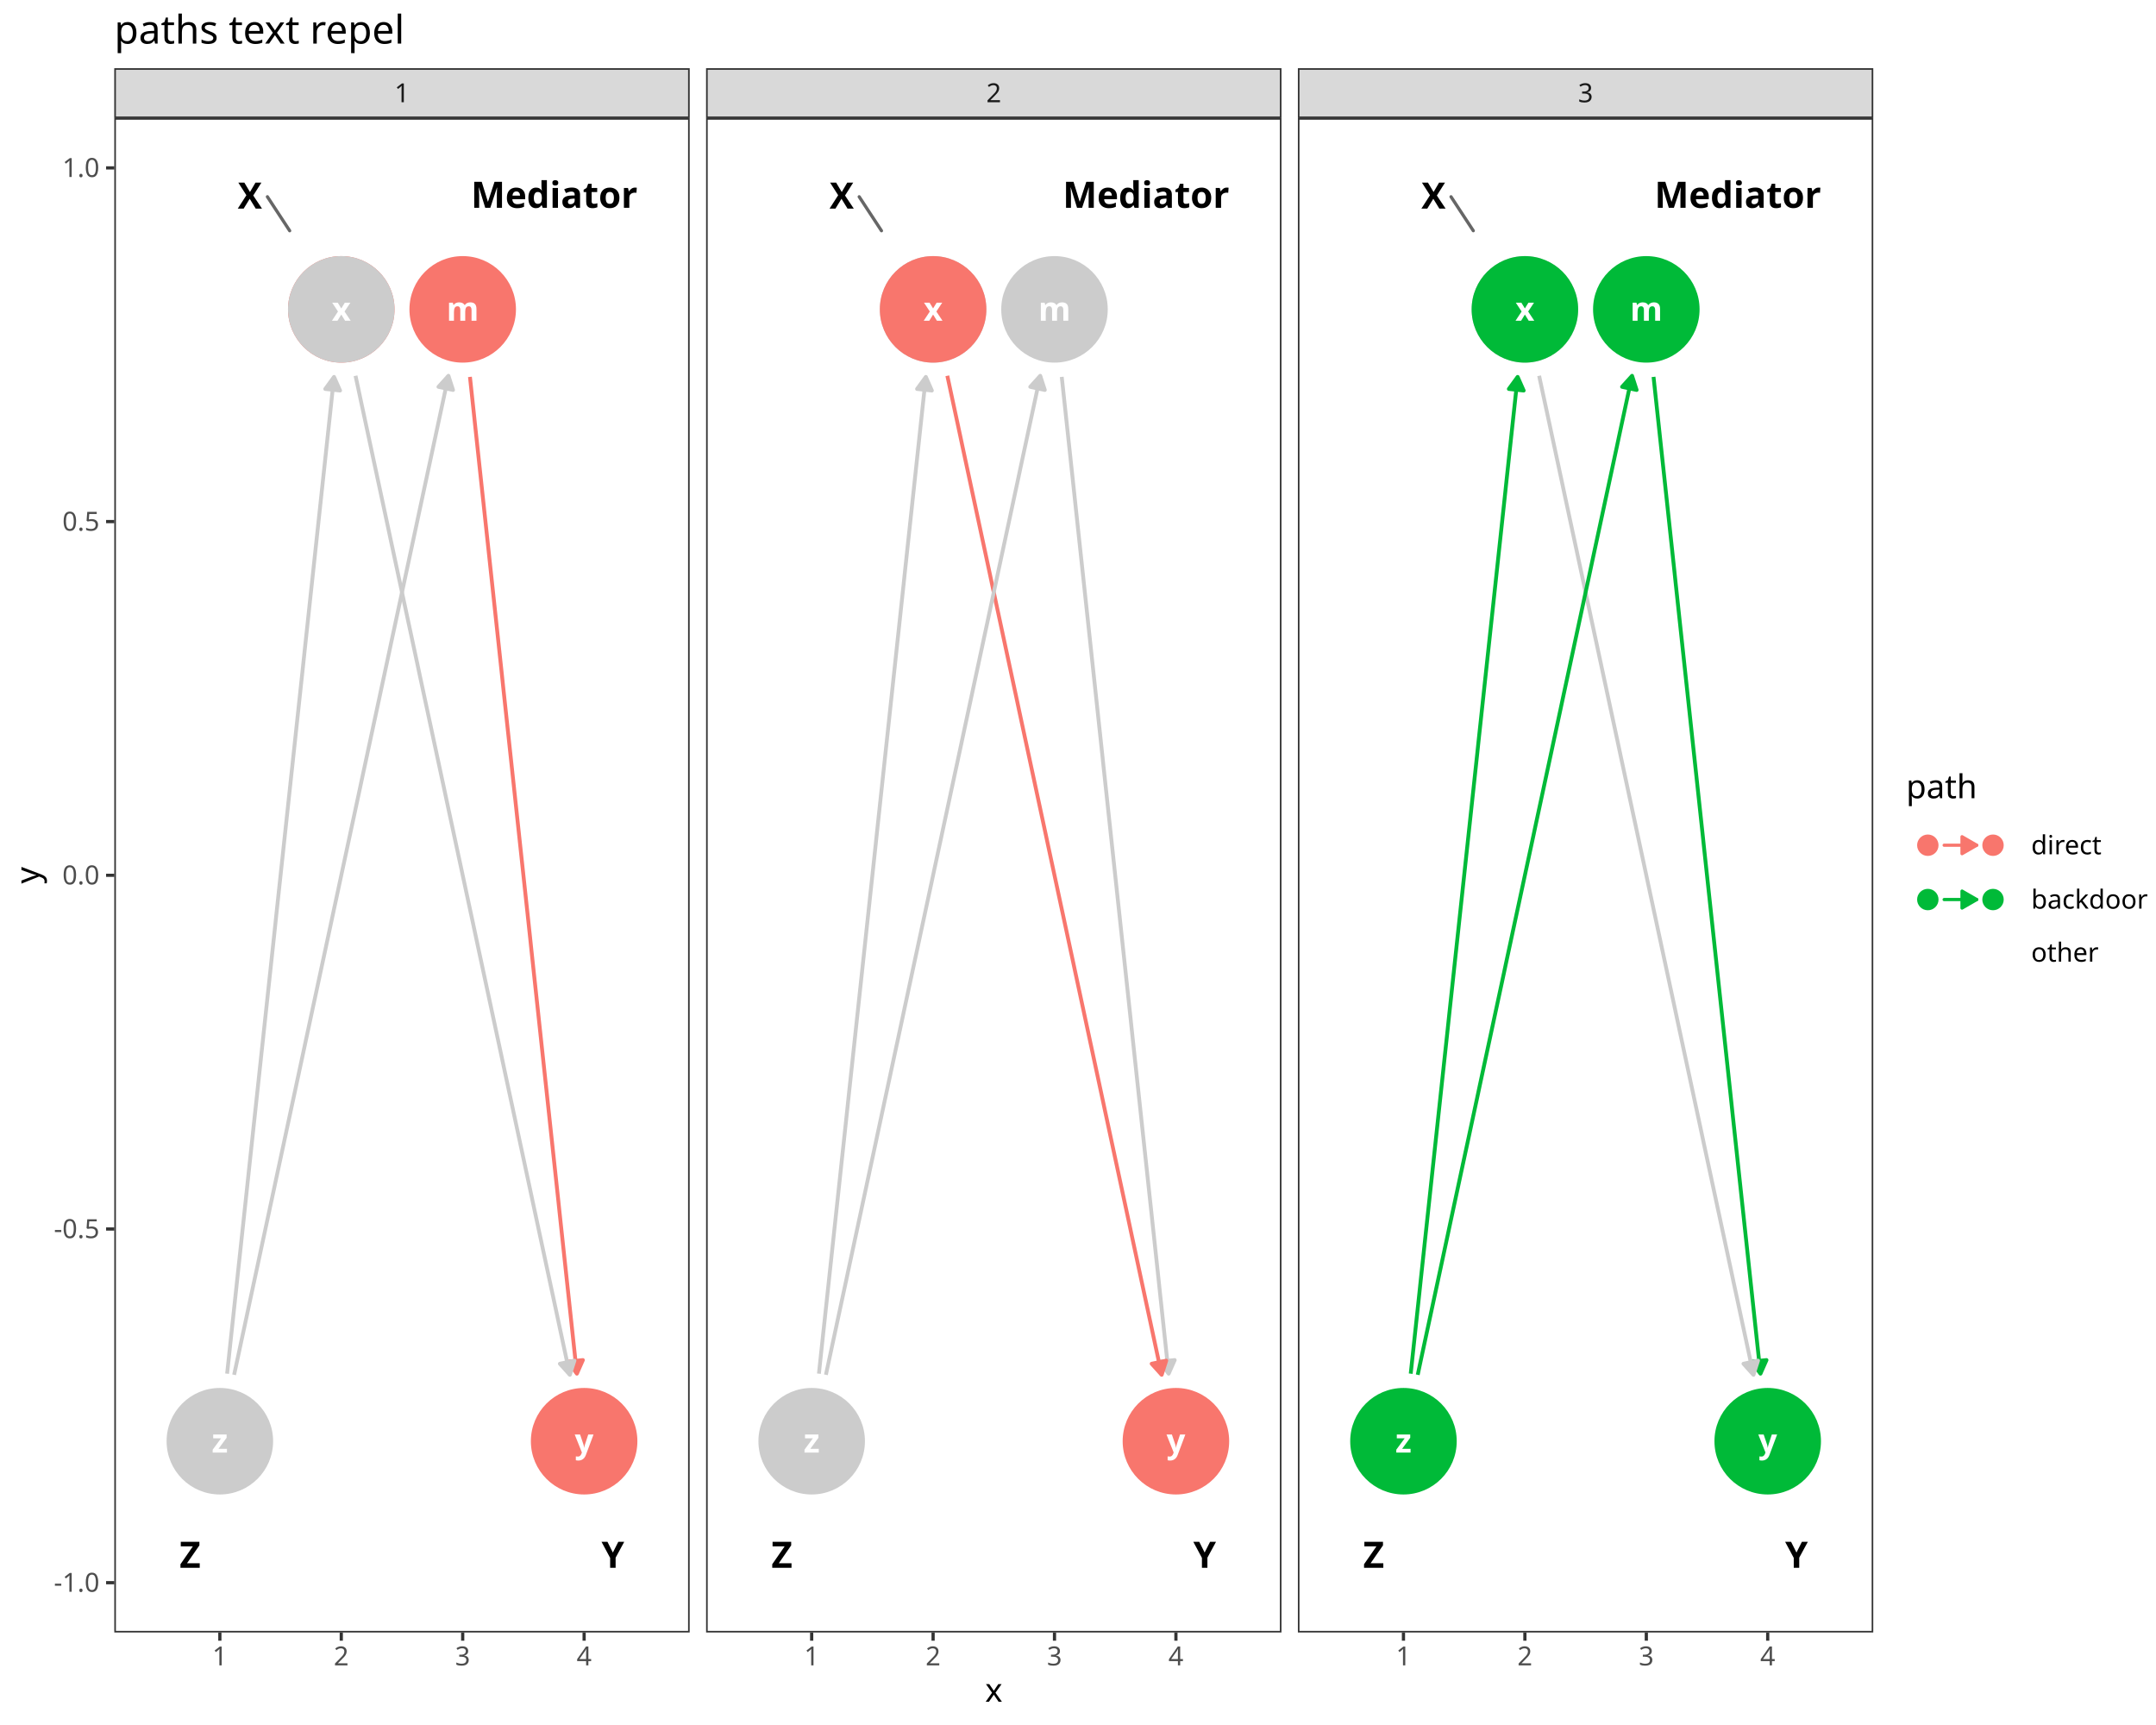
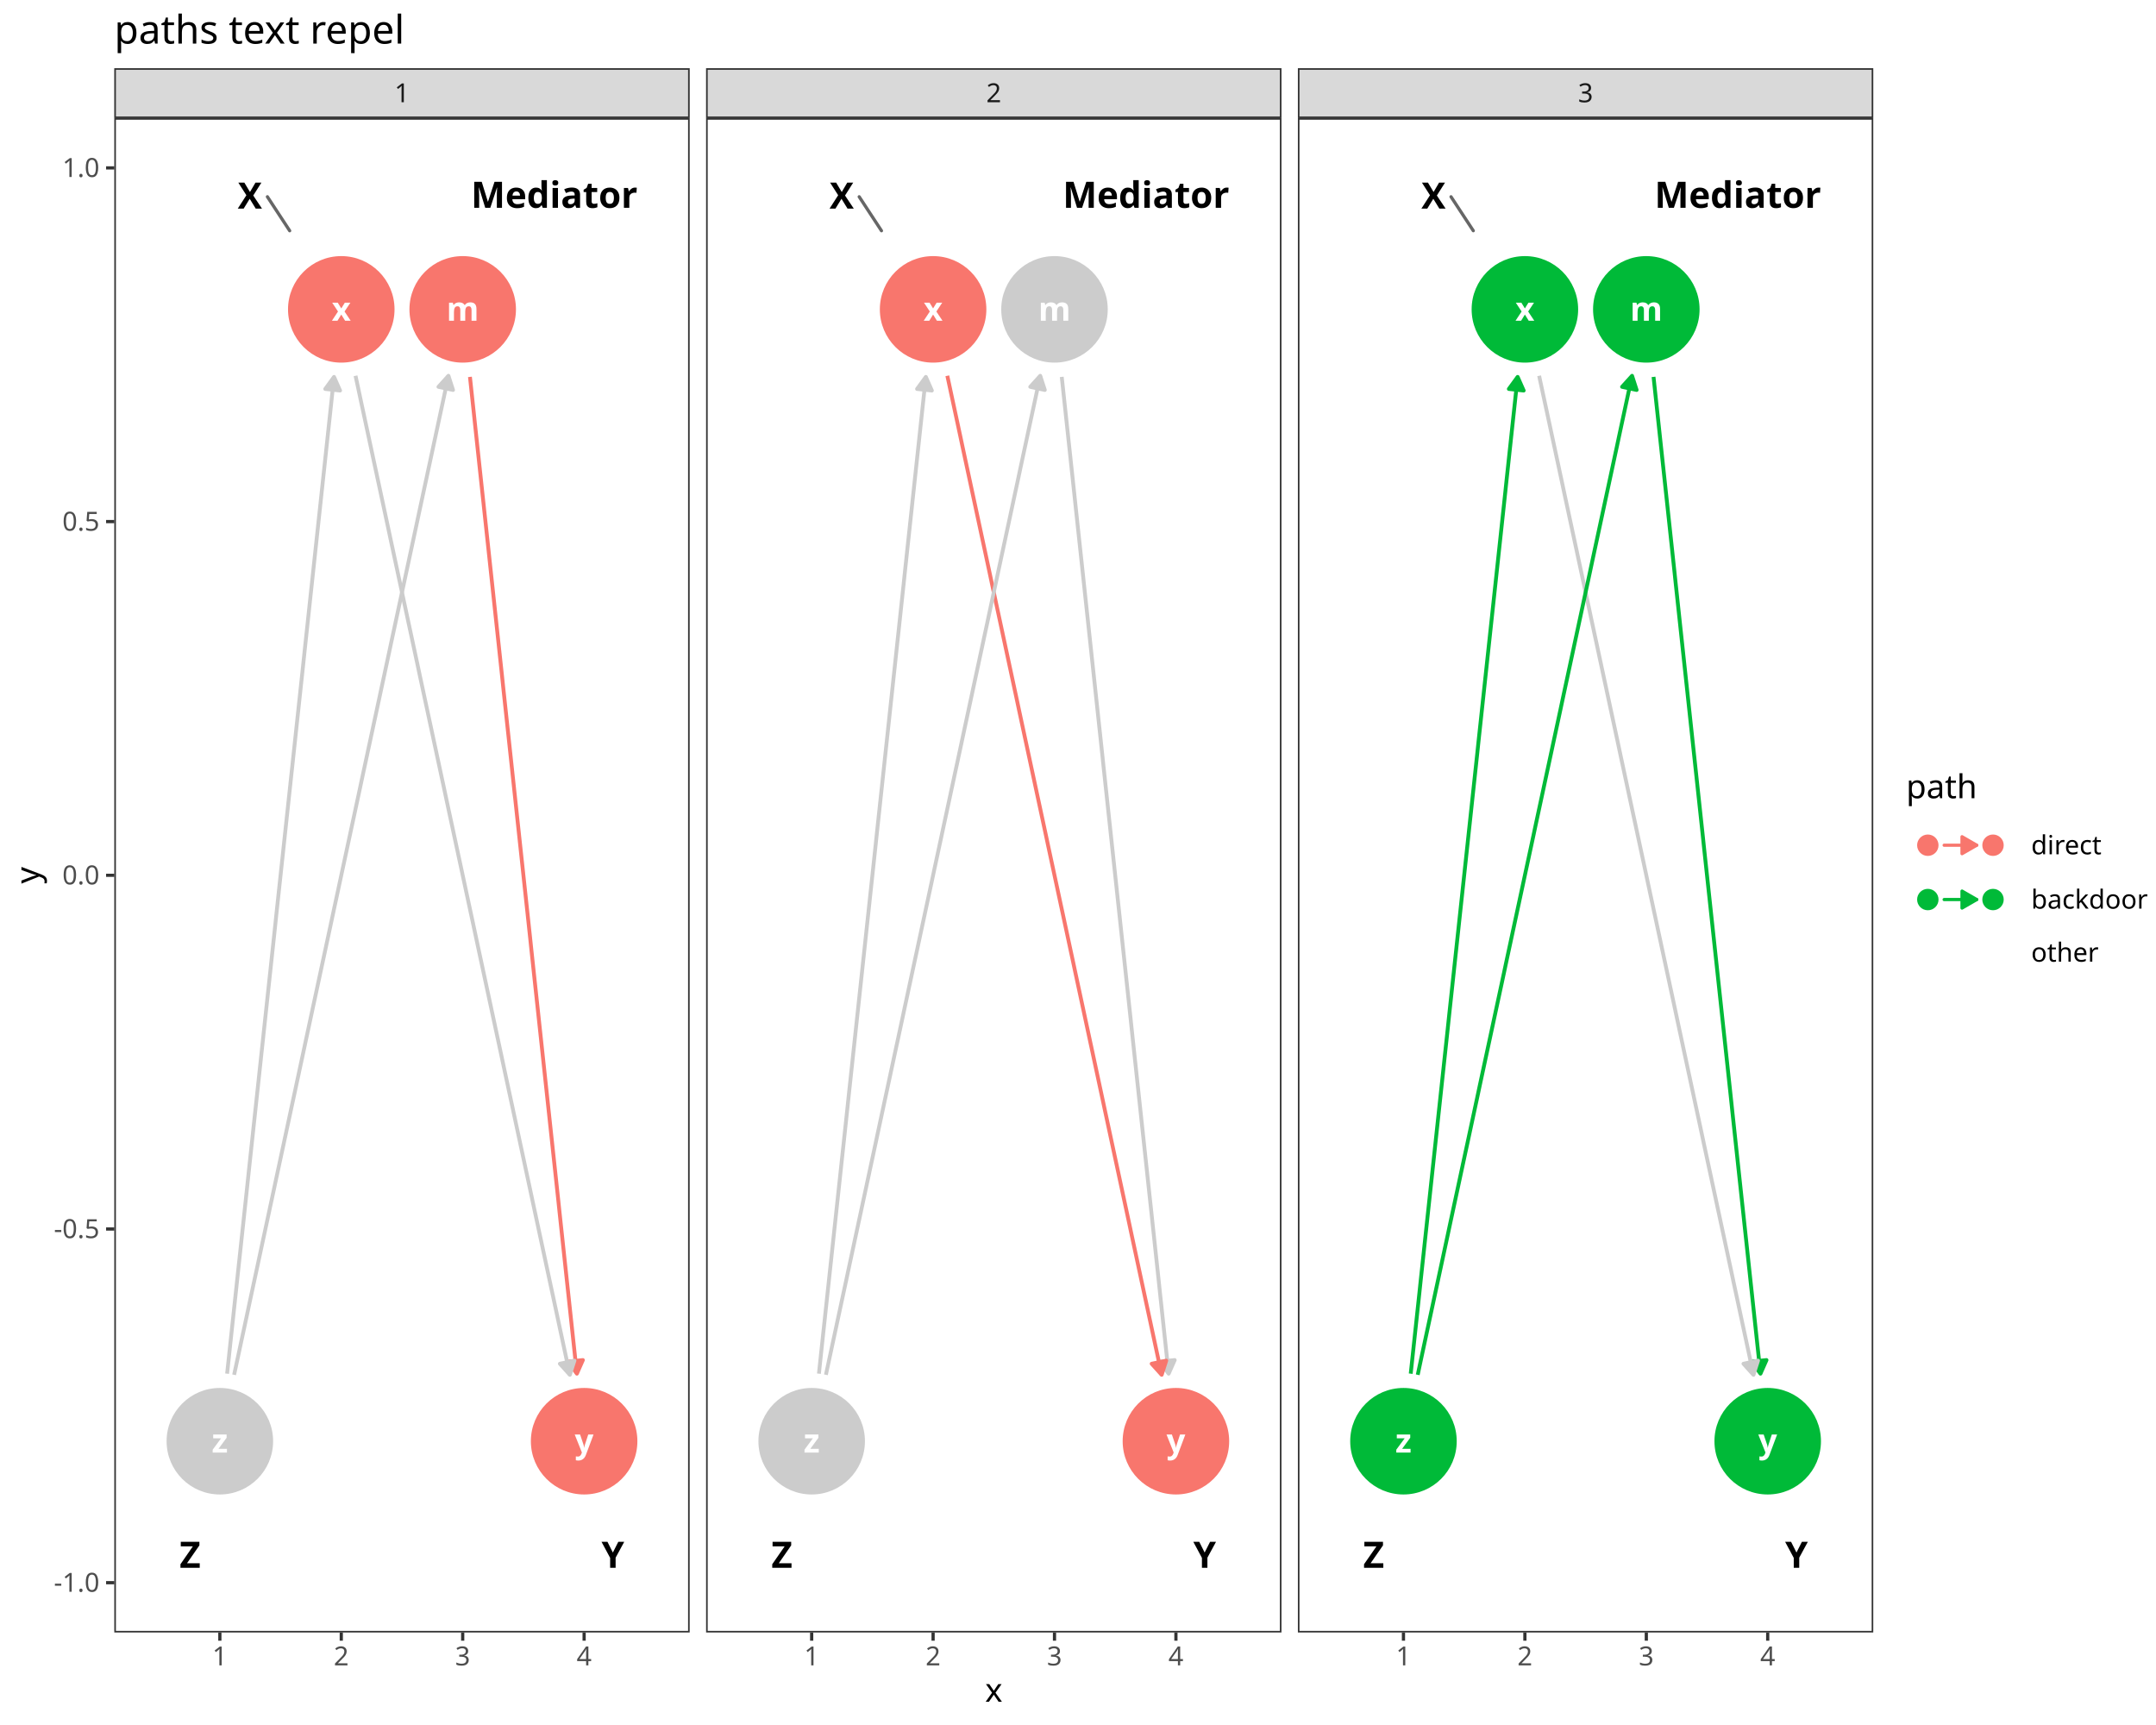
<svg xmlns="http://www.w3.org/2000/svg" class="svglite" data-engine-version="2.0" width="720.00pt" height="576.00pt" viewBox="0 0 720.00 576.00">
  <defs>
    <style type="text/css">
    .svglite line, .svglite polyline, .svglite polygon, .svglite path, .svglite rect, .svglite circle {
      fill: none;
      stroke: #000000;
      stroke-linecap: round;
      stroke-linejoin: round;
      stroke-miterlimit: 10.00;
    }
  </style>
  </defs>
  <rect width="100%" height="100%" style="stroke: none; fill: #FFFFFF;" />
  <defs>
    <clipPath id="cpMC4wMHw3MjAuMDB8MC4wMHw1NzYuMDA=">
      <rect x="0.00" y="0.00" width="720.00" height="576.00" />
    </clipPath>
  </defs>
  <g clip-path="url(#cpMC4wMHw3MjAuMDB8MC4wMHw1NzYuMDA=)">
    <rect x="-0" y="0.00" width="720.00" height="576.00" style="stroke-width: 1.07; stroke: #FFFFFF; fill: #FFFFFF;" />
  </g>
  <defs>
    <clipPath id="cpMzguMTd8MjMwLjMyfDM5LjQzfDU0NS4xMQ==">
      <rect x="38.17" y="39.43" width="192.15" height="505.68" />
    </clipPath>
  </defs>
  <g clip-path="url(#cpMzguMTd8MjMwLjMyfDM5LjQzfDU0NS4xMQ==)">
    <rect x="38.17" y="39.43" width="192.15" height="505.68" style="stroke-width: 1.07; stroke: none; fill: #FFFFFF;" />
    <polyline points="156.94,125.85 156.98,126.21 157.39,130.03 157.80,133.85 158.21,137.66 158.61,141.48 159.02,145.30 159.43,149.12 159.84,152.93 160.25,156.75 160.66,160.57 161.07,164.39 161.48,168.20 161.89,172.02 162.30,175.84 162.71,179.66 163.12,183.47 163.53,187.29 163.94,191.11 164.35,194.93 164.76,198.74 165.17,202.56 165.58,206.38 165.99,210.20 166.40,214.01 166.81,217.83 167.22,221.65 167.63,225.47 168.03,229.28 168.44,233.10 168.85,236.92 169.26,240.74 169.67,244.55 170.08,248.37 170.49,252.19 170.90,256.01 171.31,259.82 171.72,263.64 172.13,267.46 172.54,271.28 172.95,275.09 173.36,278.91 173.77,282.73 174.18,286.55 174.59,290.36 175.00,294.18 175.41,298.00 175.82,301.82 176.23,305.63 176.64,309.45 177.05,313.27 177.45,317.09 177.86,320.90 178.27,324.72 178.68,328.54 179.09,332.36 179.50,336.17 179.91,339.99 180.32,343.81 180.73,347.63 181.14,351.44 181.55,355.26 181.96,359.08 182.37,362.90 182.78,366.72 183.19,370.53 183.60,374.35 184.01,378.17 184.42,381.99 184.83,385.80 185.24,389.62 185.65,393.44 186.06,397.26 186.47,401.07 186.87,404.89 187.28,408.71 187.69,412.53 188.10,416.34 188.51,420.16 188.92,423.98 189.33,427.80 189.74,431.61 190.15,435.43 190.56,439.25 190.97,443.07 191.38,446.88 191.79,450.70 192.20,454.52 192.61,458.34 192.65,458.69 " style="stroke-width: 1.28; stroke: #F8766D; stroke-linecap: butt;" />
    <polygon points="189.71,454.67 192.65,458.69 194.66,454.14 " style="stroke-width: 1.28; stroke: #F8766D; stroke-linecap: butt; fill: #F8766D;" />
    <polyline points="118.73,125.48 118.89,126.21 119.71,130.03 120.52,133.85 121.34,137.66 122.16,141.48 122.98,145.30 123.80,149.12 124.62,152.93 125.44,156.75 126.26,160.57 127.08,164.39 127.90,168.20 128.72,172.02 129.54,175.84 130.35,179.66 131.17,183.47 131.99,187.29 132.81,191.11 133.63,194.93 134.45,198.74 135.27,202.56 136.09,206.38 136.91,210.20 137.73,214.01 138.55,217.83 139.37,221.65 140.18,225.47 141.00,229.28 141.82,233.10 142.64,236.92 143.46,240.74 144.28,244.55 145.10,248.37 145.92,252.19 146.74,256.01 147.56,259.82 148.38,263.64 149.19,267.46 150.01,271.28 150.83,275.09 151.65,278.91 152.47,282.73 153.29,286.55 154.11,290.36 154.93,294.18 155.75,298.00 156.57,301.82 157.39,305.63 158.21,309.45 159.02,313.27 159.84,317.09 160.66,320.90 161.48,324.72 162.30,328.54 163.12,332.36 163.94,336.17 164.76,339.99 165.58,343.81 166.40,347.63 167.22,351.44 168.03,355.26 168.85,359.08 169.67,362.90 170.49,366.72 171.31,370.53 172.13,374.35 172.95,378.17 173.77,381.99 174.59,385.80 175.41,389.62 176.23,393.44 177.05,397.26 177.86,401.07 178.68,404.89 179.50,408.71 180.32,412.53 181.14,416.34 181.96,420.16 182.78,423.98 183.60,427.80 184.42,431.61 185.24,435.43 186.06,439.25 186.87,443.07 187.69,446.88 188.51,450.70 189.33,454.52 190.15,458.34 190.31,459.07 " style="stroke-width: 1.28; stroke: #CCCCCC; stroke-linecap: butt;" />
    <polygon points="186.97,455.37 190.31,459.07 191.84,454.33 " style="stroke-width: 1.28; stroke: #CCCCCC; stroke-linecap: butt; fill: #CCCCCC;" />
    <polyline points="78.18,459.07 78.34,458.34 79.16,454.52 79.98,450.70 80.80,446.88 81.62,443.07 82.44,439.25 83.25,435.43 84.07,431.61 84.89,427.80 85.71,423.98 86.53,420.16 87.35,416.34 88.17,412.53 88.99,408.71 89.81,404.89 90.63,401.07 91.45,397.26 92.26,393.44 93.08,389.62 93.90,385.80 94.72,381.99 95.54,378.17 96.36,374.35 97.18,370.53 98.00,366.72 98.82,362.90 99.64,359.08 100.46,355.26 101.28,351.44 102.09,347.63 102.91,343.81 103.73,339.99 104.55,336.17 105.37,332.36 106.19,328.54 107.01,324.72 107.83,320.90 108.65,317.09 109.47,313.27 110.29,309.45 111.10,305.63 111.92,301.82 112.74,298.00 113.56,294.18 114.38,290.36 115.20,286.55 116.02,282.73 116.84,278.91 117.66,275.09 118.48,271.28 119.30,267.46 120.12,263.64 120.93,259.82 121.75,256.01 122.57,252.19 123.39,248.37 124.21,244.55 125.03,240.74 125.85,236.92 126.67,233.10 127.49,229.28 128.31,225.47 129.13,221.65 129.95,217.83 130.76,214.01 131.58,210.20 132.40,206.38 133.22,202.56 134.04,198.74 134.86,194.93 135.68,191.11 136.50,187.29 137.32,183.47 138.14,179.66 138.96,175.84 139.77,172.02 140.59,168.20 141.41,164.39 142.23,160.57 143.05,156.75 143.87,152.93 144.69,149.12 145.51,145.30 146.33,141.48 147.15,137.66 147.97,133.85 148.79,130.03 149.60,126.21 149.76,125.48 " style="stroke-width: 1.28; stroke: #CCCCCC; stroke-linecap: butt;" />
    <polygon points="151.29,130.22 149.76,125.48 146.42,129.17 " style="stroke-width: 1.28; stroke: #CCCCCC; stroke-linecap: butt; fill: #CCCCCC;" />
    <polyline points="75.84,458.69 75.88,458.34 76.29,454.52 76.70,450.70 77.11,446.88 77.52,443.07 77.93,439.25 78.34,435.43 78.75,431.61 79.16,427.80 79.57,423.98 79.98,420.16 80.39,416.34 80.80,412.53 81.21,408.71 81.62,404.89 82.03,401.07 82.44,397.26 82.84,393.44 83.25,389.62 83.66,385.80 84.07,381.99 84.48,378.17 84.89,374.35 85.30,370.53 85.71,366.72 86.12,362.90 86.53,359.08 86.94,355.26 87.35,351.44 87.76,347.63 88.17,343.81 88.58,339.99 88.99,336.17 89.40,332.36 89.81,328.54 90.22,324.72 90.63,320.90 91.04,317.09 91.45,313.27 91.86,309.45 92.26,305.63 92.67,301.82 93.08,298.00 93.49,294.18 93.90,290.36 94.31,286.55 94.72,282.73 95.13,278.91 95.54,275.09 95.95,271.28 96.36,267.46 96.77,263.64 97.18,259.82 97.59,256.01 98.00,252.19 98.41,248.37 98.82,244.55 99.23,240.74 99.64,236.92 100.05,233.10 100.46,229.28 100.87,225.47 101.28,221.65 101.68,217.83 102.09,214.01 102.50,210.20 102.91,206.38 103.32,202.56 103.73,198.74 104.14,194.93 104.55,191.11 104.96,187.29 105.37,183.47 105.78,179.66 106.19,175.84 106.60,172.02 107.01,168.20 107.42,164.39 107.83,160.57 108.24,156.75 108.65,152.93 109.06,149.12 109.47,145.30 109.88,141.48 110.29,137.66 110.70,133.85 111.10,130.03 111.51,126.21 111.55,125.85 " style="stroke-width: 1.28; stroke: #CCCCCC; stroke-linecap: butt;" />
    <polygon points="113.57,130.41 111.55,125.85 108.62,129.88 " style="stroke-width: 1.28; stroke: #CCCCCC; stroke-linecap: butt; fill: #CCCCCC;" />
    <circle cx="154.52" cy="103.30" r="17.43" style="stroke-width: 0.71; stroke: #F8766D; fill: #F8766D;" />
    <circle cx="113.97" cy="103.30" r="17.43" style="stroke-width: 0.71; stroke: #F8766D; fill: #F8766D;" />
-     <circle cx="113.97" cy="103.30" r="17.43" style="stroke-width: 0.71; stroke: #CCCCCC; fill: #CCCCCC;" />
    <circle cx="195.07" cy="481.24" r="17.43" style="stroke-width: 0.71; stroke: #F8766D; fill: #F8766D;" />
    <circle cx="73.42" cy="481.24" r="17.43" style="stroke-width: 0.71; stroke: #CCCCCC; fill: #CCCCCC;" />
    <text x="154.52" y="107.10" text-anchor="middle" style="font-size: 11.04px; font-weight: bold; fill: #FFFFFF; font-family: sans;" textLength="9.20px" lengthAdjust="spacingAndGlyphs">m</text>
    <text x="113.97" y="107.10" text-anchor="middle" style="font-size: 11.04px; font-weight: bold; fill: #FFFFFF; font-family: sans;" textLength="5.52px" lengthAdjust="spacingAndGlyphs">x</text>
    <text x="195.07" y="485.04" text-anchor="middle" style="font-size: 11.04px; font-weight: bold; fill: #FFFFFF; font-family: sans;" textLength="5.52px" lengthAdjust="spacingAndGlyphs">y</text>
    <text x="73.42" y="485.04" text-anchor="middle" style="font-size: 11.04px; font-weight: bold; fill: #FFFFFF; font-family: sans;" textLength="5.52px" lengthAdjust="spacingAndGlyphs">z</text>
    <line x1="89.30" y1="65.70" x2="96.74" y2="77.05" style="stroke-width: 1.07; stroke: #666666;" />
    <text x="185.10" y="69.39" text-anchor="middle" style="font-size: 12.14px; font-weight: bold; font-family: sans;" textLength="47.25px" lengthAdjust="spacingAndGlyphs">Mediator</text>
    <text x="83.45" y="69.66" text-anchor="middle" style="font-size: 12.14px; font-weight: bold; font-family: sans;" textLength="8.10px" lengthAdjust="spacingAndGlyphs">X</text>
    <text x="204.67" y="523.51" text-anchor="middle" style="font-size: 12.14px; font-weight: bold; font-family: sans;" textLength="8.10px" lengthAdjust="spacingAndGlyphs">Y</text>
    <text x="63.48" y="523.51" text-anchor="middle" style="font-size: 12.14px; font-weight: bold; font-family: sans;" textLength="7.42px" lengthAdjust="spacingAndGlyphs">Z</text>
    <rect x="38.17" y="39.43" width="192.15" height="505.68" style="stroke-width: 1.07; stroke: #333333;" />
  </g>
  <g clip-path="url(#cpMC4wMHw3MjAuMDB8MC4wMHw1NzYuMDA=)">
</g>
  <defs>
    <clipPath id="cpMjM1LjgwfDQyNy45NnwzOS40M3w1NDUuMTE=">
      <rect x="235.80" y="39.43" width="192.15" height="505.68" />
    </clipPath>
  </defs>
  <g clip-path="url(#cpMjM1LjgwfDQyNy45NnwzOS40M3w1NDUuMTE=)">
    <rect x="235.80" y="39.43" width="192.15" height="505.68" style="stroke-width: 1.07; stroke: none; fill: #FFFFFF;" />
    <polyline points="354.57,125.85 354.61,126.21 355.02,130.03 355.43,133.85 355.84,137.66 356.25,141.48 356.66,145.30 357.07,149.12 357.48,152.93 357.89,156.75 358.30,160.57 358.71,164.39 359.11,168.20 359.52,172.02 359.93,175.84 360.34,179.66 360.75,183.47 361.16,187.29 361.57,191.11 361.98,194.93 362.39,198.74 362.80,202.56 363.21,206.38 363.62,210.20 364.03,214.01 364.44,217.83 364.85,221.65 365.26,225.47 365.67,229.28 366.08,233.10 366.49,236.92 366.90,240.74 367.31,244.55 367.72,248.37 368.13,252.19 368.53,256.01 368.94,259.82 369.35,263.64 369.76,267.46 370.17,271.28 370.58,275.09 370.99,278.91 371.40,282.73 371.81,286.55 372.22,290.36 372.63,294.18 373.04,298.00 373.45,301.82 373.86,305.63 374.27,309.45 374.68,313.27 375.09,317.09 375.50,320.90 375.91,324.72 376.32,328.54 376.73,332.36 377.14,336.17 377.55,339.99 377.95,343.81 378.36,347.63 378.77,351.44 379.18,355.26 379.59,359.08 380.00,362.90 380.41,366.72 380.82,370.53 381.23,374.35 381.64,378.17 382.05,381.99 382.46,385.80 382.87,389.62 383.28,393.44 383.69,397.26 384.10,401.07 384.51,404.89 384.92,408.71 385.33,412.53 385.74,416.34 386.15,420.16 386.56,423.98 386.97,427.80 387.37,431.61 387.78,435.43 388.19,439.25 388.60,443.07 389.01,446.88 389.42,450.70 389.83,454.52 390.24,458.34 390.28,458.69 " style="stroke-width: 1.28; stroke: #CCCCCC; stroke-linecap: butt;" />
    <polygon points="387.34,454.67 390.28,458.69 392.30,454.14 " style="stroke-width: 1.28; stroke: #CCCCCC; stroke-linecap: butt; fill: #CCCCCC;" />
    <polyline points="316.36,125.48 316.52,126.21 317.34,130.03 318.16,133.85 318.98,137.66 319.80,141.48 320.62,145.30 321.43,149.12 322.25,152.93 323.07,156.75 323.89,160.57 324.71,164.39 325.53,168.20 326.35,172.02 327.17,175.84 327.99,179.66 328.81,183.47 329.63,187.29 330.45,191.11 331.26,194.93 332.08,198.74 332.90,202.56 333.72,206.38 334.54,210.20 335.36,214.01 336.18,217.83 337.00,221.65 337.82,225.47 338.64,229.28 339.46,233.10 340.27,236.92 341.09,240.74 341.91,244.55 342.73,248.37 343.55,252.19 344.37,256.01 345.19,259.82 346.01,263.64 346.83,267.46 347.65,271.28 348.47,275.09 349.29,278.91 350.10,282.73 350.92,286.55 351.74,290.36 352.56,294.18 353.38,298.00 354.20,301.82 355.02,305.63 355.84,309.45 356.66,313.27 357.48,317.09 358.30,320.90 359.11,324.72 359.93,328.54 360.75,332.36 361.57,336.17 362.39,339.99 363.21,343.81 364.03,347.63 364.85,351.44 365.67,355.26 366.49,359.08 367.31,362.90 368.13,366.72 368.94,370.53 369.76,374.35 370.58,378.17 371.40,381.99 372.22,385.80 373.04,389.62 373.86,393.44 374.68,397.26 375.50,401.07 376.32,404.89 377.14,408.71 377.95,412.53 378.77,416.34 379.59,420.16 380.41,423.98 381.23,427.80 382.05,431.61 382.87,435.43 383.69,439.25 384.51,443.07 385.33,446.88 386.15,450.70 386.97,454.52 387.78,458.34 387.94,459.07 " style="stroke-width: 1.28; stroke: #F8766D; stroke-linecap: butt;" />
    <polygon points="384.60,455.37 387.94,459.07 389.47,454.33 " style="stroke-width: 1.28; stroke: #F8766D; stroke-linecap: butt; fill: #F8766D;" />
    <polyline points="275.82,459.07 275.97,458.34 276.79,454.52 277.61,450.70 278.43,446.88 279.25,443.07 280.07,439.25 280.89,435.43 281.71,431.61 282.53,427.80 283.34,423.98 284.16,420.16 284.98,416.34 285.80,412.53 286.62,408.71 287.44,404.89 288.26,401.07 289.08,397.26 289.90,393.44 290.72,389.62 291.54,385.80 292.36,381.99 293.17,378.17 293.99,374.35 294.81,370.53 295.63,366.72 296.45,362.90 297.27,359.08 298.09,355.26 298.91,351.44 299.73,347.63 300.55,343.81 301.37,339.99 302.18,336.17 303.00,332.36 303.82,328.54 304.64,324.72 305.46,320.90 306.28,317.09 307.10,313.27 307.92,309.45 308.74,305.63 309.56,301.82 310.38,298.00 311.20,294.18 312.01,290.36 312.83,286.55 313.65,282.73 314.47,278.91 315.29,275.09 316.11,271.28 316.93,267.46 317.75,263.64 318.57,259.82 319.39,256.01 320.21,252.19 321.03,248.37 321.84,244.55 322.66,240.74 323.48,236.92 324.30,233.10 325.12,229.28 325.94,225.47 326.76,221.65 327.58,217.83 328.40,214.01 329.22,210.20 330.04,206.38 330.85,202.56 331.67,198.74 332.49,194.93 333.31,191.11 334.13,187.29 334.95,183.47 335.77,179.66 336.59,175.84 337.41,172.02 338.23,168.20 339.05,164.39 339.87,160.57 340.68,156.75 341.50,152.93 342.32,149.12 343.14,145.30 343.96,141.48 344.78,137.66 345.60,133.85 346.42,130.03 347.24,126.21 347.39,125.48 " style="stroke-width: 1.28; stroke: #CCCCCC; stroke-linecap: butt;" />
    <polygon points="348.92,130.22 347.39,125.48 344.05,129.17 " style="stroke-width: 1.28; stroke: #CCCCCC; stroke-linecap: butt; fill: #CCCCCC;" />
    <polyline points="273.48,458.69 273.52,458.34 273.92,454.52 274.33,450.70 274.74,446.88 275.15,443.07 275.56,439.25 275.97,435.43 276.38,431.61 276.79,427.80 277.20,423.98 277.61,420.16 278.02,416.34 278.43,412.53 278.84,408.71 279.25,404.89 279.66,401.07 280.07,397.26 280.48,393.44 280.89,389.62 281.30,385.80 281.71,381.99 282.12,378.17 282.53,374.35 282.94,370.53 283.34,366.72 283.75,362.90 284.16,359.08 284.57,355.26 284.98,351.44 285.39,347.63 285.80,343.81 286.21,339.99 286.62,336.17 287.03,332.36 287.44,328.54 287.85,324.72 288.26,320.90 288.67,317.09 289.08,313.27 289.49,309.45 289.90,305.63 290.31,301.82 290.72,298.00 291.13,294.18 291.54,290.36 291.95,286.55 292.36,282.73 292.76,278.91 293.17,275.09 293.58,271.28 293.99,267.46 294.40,263.64 294.81,259.82 295.22,256.01 295.63,252.19 296.04,248.37 296.45,244.55 296.86,240.74 297.27,236.92 297.68,233.10 298.09,229.28 298.50,225.47 298.91,221.65 299.32,217.83 299.73,214.01 300.14,210.20 300.55,206.38 300.96,202.56 301.37,198.74 301.78,194.93 302.18,191.11 302.59,187.29 303.00,183.47 303.41,179.66 303.82,175.84 304.23,172.02 304.64,168.20 305.05,164.39 305.46,160.57 305.87,156.75 306.28,152.93 306.69,149.12 307.10,145.30 307.51,141.48 307.92,137.66 308.33,133.85 308.74,130.03 309.15,126.21 309.19,125.85 " style="stroke-width: 1.28; stroke: #CCCCCC; stroke-linecap: butt;" />
    <polygon points="311.20,130.41 309.19,125.85 306.25,129.88 " style="stroke-width: 1.28; stroke: #CCCCCC; stroke-linecap: butt; fill: #CCCCCC;" />
    <circle cx="352.15" cy="103.30" r="17.43" style="stroke-width: 0.71; stroke: #CCCCCC; fill: #CCCCCC;" />
-     <circle cx="311.61" cy="103.30" r="17.43" style="stroke-width: 0.71; stroke: #CCCCCC; fill: #CCCCCC;" />
    <circle cx="311.61" cy="103.30" r="17.43" style="stroke-width: 0.71; stroke: #F8766D; fill: #F8766D;" />
    <circle cx="392.70" cy="481.24" r="17.43" style="stroke-width: 0.71; stroke: #F8766D; fill: #F8766D;" />
    <circle cx="271.06" cy="481.24" r="17.43" style="stroke-width: 0.71; stroke: #CCCCCC; fill: #CCCCCC;" />
    <text x="352.15" y="107.10" text-anchor="middle" style="font-size: 11.04px; font-weight: bold; fill: #FFFFFF; font-family: sans;" textLength="9.20px" lengthAdjust="spacingAndGlyphs">m</text>
    <text x="311.61" y="107.10" text-anchor="middle" style="font-size: 11.04px; font-weight: bold; fill: #FFFFFF; font-family: sans;" textLength="5.52px" lengthAdjust="spacingAndGlyphs">x</text>
    <text x="392.70" y="485.04" text-anchor="middle" style="font-size: 11.04px; font-weight: bold; fill: #FFFFFF; font-family: sans;" textLength="5.52px" lengthAdjust="spacingAndGlyphs">y</text>
    <text x="271.06" y="485.04" text-anchor="middle" style="font-size: 11.04px; font-weight: bold; fill: #FFFFFF; font-family: sans;" textLength="5.52px" lengthAdjust="spacingAndGlyphs">z</text>
    <line x1="286.93" y1="65.70" x2="294.37" y2="77.05" style="stroke-width: 1.07; stroke: #666666;" />
    <text x="382.73" y="69.39" text-anchor="middle" style="font-size: 12.14px; font-weight: bold; font-family: sans;" textLength="47.25px" lengthAdjust="spacingAndGlyphs">Mediator</text>
    <text x="281.08" y="69.66" text-anchor="middle" style="font-size: 12.14px; font-weight: bold; font-family: sans;" textLength="8.10px" lengthAdjust="spacingAndGlyphs">X</text>
    <text x="402.30" y="523.51" text-anchor="middle" style="font-size: 12.14px; font-weight: bold; font-family: sans;" textLength="8.10px" lengthAdjust="spacingAndGlyphs">Y</text>
    <text x="261.11" y="523.51" text-anchor="middle" style="font-size: 12.14px; font-weight: bold; font-family: sans;" textLength="7.42px" lengthAdjust="spacingAndGlyphs">Z</text>
    <rect x="235.80" y="39.43" width="192.15" height="505.68" style="stroke-width: 1.07; stroke: #333333;" />
  </g>
  <g clip-path="url(#cpMC4wMHw3MjAuMDB8MC4wMHw1NzYuMDA=)">
</g>
  <defs>
    <clipPath id="cpNDMzLjQzfDYyNS41OXwzOS40M3w1NDUuMTE=">
      <rect x="433.43" y="39.43" width="192.15" height="505.68" />
    </clipPath>
  </defs>
  <g clip-path="url(#cpNDMzLjQzfDYyNS41OXwzOS40M3w1NDUuMTE=)">
    <rect x="433.43" y="39.43" width="192.15" height="505.68" style="stroke-width: 1.07; stroke: none; fill: #FFFFFF;" />
    <polyline points="552.20,125.85 552.24,126.21 552.65,130.03 553.06,133.85 553.47,137.66 553.88,141.48 554.29,145.30 554.70,149.12 555.11,152.93 555.52,156.75 555.93,160.57 556.34,164.39 556.75,168.20 557.16,172.02 557.57,175.84 557.98,179.66 558.39,183.47 558.80,187.29 559.21,191.11 559.61,194.93 560.02,198.74 560.43,202.56 560.84,206.38 561.25,210.20 561.66,214.01 562.07,217.83 562.48,221.65 562.89,225.47 563.30,229.28 563.71,233.10 564.12,236.92 564.53,240.74 564.94,244.55 565.35,248.37 565.76,252.19 566.17,256.01 566.58,259.82 566.99,263.64 567.40,267.46 567.81,271.28 568.22,275.09 568.63,278.91 569.03,282.73 569.44,286.55 569.85,290.36 570.26,294.18 570.67,298.00 571.08,301.82 571.49,305.63 571.90,309.45 572.31,313.27 572.72,317.09 573.13,320.90 573.54,324.72 573.95,328.54 574.36,332.36 574.77,336.17 575.18,339.99 575.59,343.81 576.00,347.63 576.41,351.44 576.82,355.26 577.23,359.08 577.64,362.90 578.05,366.72 578.45,370.53 578.86,374.35 579.27,378.17 579.68,381.99 580.09,385.80 580.50,389.62 580.91,393.44 581.32,397.26 581.73,401.07 582.14,404.89 582.55,408.71 582.96,412.53 583.37,416.34 583.78,420.16 584.19,423.98 584.60,427.80 585.01,431.61 585.42,435.43 585.83,439.25 586.24,443.07 586.65,446.88 587.06,450.70 587.47,454.52 587.87,458.34 587.91,458.69 " style="stroke-width: 1.28; stroke: #00BA38; stroke-linecap: butt;" />
    <polygon points="584.98,454.67 587.91,458.69 589.93,454.14 " style="stroke-width: 1.28; stroke: #00BA38; stroke-linecap: butt; fill: #00BA38;" />
    <polyline points="514.00,125.48 514.15,126.21 514.97,130.03 515.79,133.85 516.61,137.66 517.43,141.48 518.25,145.30 519.07,149.12 519.89,152.93 520.71,156.75 521.53,160.57 522.34,164.39 523.16,168.20 523.98,172.02 524.80,175.84 525.62,179.66 526.44,183.47 527.26,187.29 528.08,191.11 528.90,194.93 529.72,198.74 530.54,202.56 531.35,206.38 532.17,210.20 532.99,214.01 533.81,217.83 534.63,221.65 535.45,225.47 536.27,229.28 537.09,233.10 537.91,236.92 538.73,240.74 539.55,244.55 540.37,248.37 541.18,252.19 542.00,256.01 542.82,259.82 543.64,263.64 544.46,267.46 545.28,271.28 546.10,275.09 546.92,278.91 547.74,282.73 548.56,286.55 549.38,290.36 550.19,294.18 551.01,298.00 551.83,301.82 552.65,305.63 553.47,309.45 554.29,313.27 555.11,317.09 555.93,320.90 556.75,324.72 557.57,328.54 558.39,332.36 559.21,336.17 560.02,339.99 560.84,343.81 561.66,347.63 562.48,351.44 563.30,355.26 564.12,359.08 564.94,362.90 565.76,366.72 566.58,370.53 567.40,374.35 568.22,378.17 569.03,381.99 569.85,385.80 570.67,389.62 571.49,393.44 572.31,397.26 573.13,401.07 573.95,404.89 574.77,408.71 575.59,412.53 576.41,416.34 577.23,420.16 578.05,423.98 578.86,427.80 579.68,431.61 580.50,435.43 581.32,439.25 582.14,443.07 582.96,446.88 583.78,450.70 584.60,454.52 585.42,458.34 585.57,459.07 " style="stroke-width: 1.28; stroke: #CCCCCC; stroke-linecap: butt;" />
    <polygon points="582.23,455.37 585.57,459.07 587.10,454.33 " style="stroke-width: 1.28; stroke: #CCCCCC; stroke-linecap: butt; fill: #CCCCCC;" />
    <polyline points="473.45,459.07 473.61,458.34 474.42,454.52 475.24,450.70 476.06,446.88 476.88,443.07 477.70,439.25 478.52,435.43 479.34,431.61 480.16,427.80 480.98,423.98 481.80,420.16 482.62,416.34 483.44,412.53 484.25,408.71 485.07,404.89 485.89,401.07 486.71,397.26 487.53,393.44 488.35,389.62 489.17,385.80 489.99,381.99 490.81,378.17 491.63,374.35 492.45,370.53 493.27,366.72 494.08,362.90 494.90,359.08 495.72,355.26 496.54,351.44 497.36,347.63 498.18,343.81 499.00,339.99 499.82,336.17 500.64,332.36 501.46,328.54 502.28,324.72 503.09,320.90 503.91,317.09 504.73,313.27 505.55,309.45 506.37,305.63 507.19,301.82 508.01,298.00 508.83,294.18 509.65,290.36 510.47,286.55 511.29,282.73 512.11,278.91 512.92,275.09 513.74,271.28 514.56,267.46 515.38,263.64 516.20,259.82 517.02,256.01 517.84,252.19 518.66,248.37 519.48,244.55 520.30,240.74 521.12,236.92 521.93,233.10 522.75,229.28 523.57,225.47 524.39,221.65 525.21,217.83 526.03,214.01 526.85,210.20 527.67,206.38 528.49,202.56 529.31,198.74 530.13,194.93 530.95,191.11 531.76,187.29 532.58,183.47 533.40,179.66 534.22,175.84 535.04,172.02 535.86,168.20 536.68,164.39 537.50,160.57 538.32,156.75 539.14,152.93 539.96,149.12 540.77,145.30 541.59,141.48 542.41,137.66 543.23,133.85 544.05,130.03 544.87,126.21 545.03,125.48 " style="stroke-width: 1.28; stroke: #00BA38; stroke-linecap: butt;" />
    <polygon points="546.56,130.22 545.03,125.48 541.69,129.17 " style="stroke-width: 1.28; stroke: #00BA38; stroke-linecap: butt; fill: #00BA38;" />
    <polyline points="471.11,458.69 471.15,458.34 471.56,454.52 471.97,450.70 472.38,446.88 472.79,443.07 473.20,439.25 473.61,435.43 474.02,431.61 474.42,427.80 474.83,423.98 475.24,420.16 475.65,416.34 476.06,412.53 476.47,408.71 476.88,404.89 477.29,401.07 477.70,397.26 478.11,393.44 478.52,389.62 478.93,385.80 479.34,381.99 479.75,378.17 480.16,374.35 480.57,370.53 480.98,366.72 481.39,362.90 481.80,359.08 482.21,355.26 482.62,351.44 483.03,347.63 483.44,343.81 483.84,339.99 484.25,336.17 484.66,332.36 485.07,328.54 485.48,324.72 485.89,320.90 486.30,317.09 486.71,313.27 487.12,309.45 487.53,305.63 487.94,301.82 488.35,298.00 488.76,294.18 489.17,290.36 489.58,286.55 489.99,282.73 490.40,278.91 490.81,275.09 491.22,271.28 491.63,267.46 492.04,263.64 492.45,259.82 492.86,256.01 493.27,252.19 493.67,248.37 494.08,244.55 494.49,240.74 494.90,236.92 495.31,233.10 495.72,229.28 496.13,225.47 496.54,221.65 496.95,217.83 497.36,214.01 497.77,210.20 498.18,206.38 498.59,202.56 499.00,198.74 499.41,194.93 499.82,191.11 500.23,187.29 500.64,183.47 501.05,179.66 501.46,175.84 501.87,172.02 502.28,168.20 502.69,164.39 503.09,160.57 503.50,156.75 503.91,152.93 504.32,149.12 504.73,145.30 505.14,141.48 505.55,137.66 505.96,133.85 506.37,130.03 506.78,126.21 506.82,125.85 " style="stroke-width: 1.28; stroke: #00BA38; stroke-linecap: butt;" />
    <polygon points="508.84,130.41 506.82,125.85 503.88,129.88 " style="stroke-width: 1.28; stroke: #00BA38; stroke-linecap: butt; fill: #00BA38;" />
    <circle cx="549.79" cy="103.30" r="17.43" style="stroke-width: 0.71; stroke: #00BA38; fill: #00BA38;" />
-     <circle cx="509.24" cy="103.30" r="17.43" style="stroke-width: 0.71; stroke: #CCCCCC; fill: #CCCCCC;" />
    <circle cx="590.33" cy="481.24" r="17.43" style="stroke-width: 0.71; stroke: #00BA38; fill: #00BA38;" />
    <circle cx="468.69" cy="481.24" r="17.43" style="stroke-width: 0.71; stroke: #00BA38; fill: #00BA38;" />
    <circle cx="509.24" cy="103.30" r="17.43" style="stroke-width: 0.71; stroke: #00BA38; fill: #00BA38;" />
    <text x="549.79" y="107.10" text-anchor="middle" style="font-size: 11.04px; font-weight: bold; fill: #FFFFFF; font-family: sans;" textLength="9.20px" lengthAdjust="spacingAndGlyphs">m</text>
    <text x="509.24" y="107.10" text-anchor="middle" style="font-size: 11.04px; font-weight: bold; fill: #FFFFFF; font-family: sans;" textLength="5.52px" lengthAdjust="spacingAndGlyphs">x</text>
    <text x="590.33" y="485.04" text-anchor="middle" style="font-size: 11.04px; font-weight: bold; fill: #FFFFFF; font-family: sans;" textLength="5.52px" lengthAdjust="spacingAndGlyphs">y</text>
    <text x="468.69" y="485.04" text-anchor="middle" style="font-size: 11.04px; font-weight: bold; fill: #FFFFFF; font-family: sans;" textLength="5.52px" lengthAdjust="spacingAndGlyphs">z</text>
    <line x1="484.57" y1="65.70" x2="492.01" y2="77.04" style="stroke-width: 1.07; stroke: #666666;" />
    <text x="580.36" y="69.39" text-anchor="middle" style="font-size: 12.14px; font-weight: bold; font-family: sans;" textLength="47.25px" lengthAdjust="spacingAndGlyphs">Mediator</text>
    <text x="478.72" y="69.66" text-anchor="middle" style="font-size: 12.14px; font-weight: bold; font-family: sans;" textLength="8.10px" lengthAdjust="spacingAndGlyphs">X</text>
    <text x="599.94" y="523.51" text-anchor="middle" style="font-size: 12.14px; font-weight: bold; font-family: sans;" textLength="8.10px" lengthAdjust="spacingAndGlyphs">Y</text>
    <text x="458.74" y="523.51" text-anchor="middle" style="font-size: 12.14px; font-weight: bold; font-family: sans;" textLength="7.42px" lengthAdjust="spacingAndGlyphs">Z</text>
    <rect x="433.43" y="39.43" width="192.15" height="505.68" style="stroke-width: 1.07; stroke: #333333;" />
  </g>
  <g clip-path="url(#cpMC4wMHw3MjAuMDB8MC4wMHw1NzYuMDA=)">
</g>
  <defs>
    <clipPath id="cpMzguMTd8MjMwLjMyfDIyLjc4fDM5LjQz">
      <rect x="38.17" y="22.78" width="192.15" height="16.65" />
    </clipPath>
  </defs>
  <g clip-path="url(#cpMzguMTd8MjMwLjMyfDIyLjc4fDM5LjQz)">
    <rect x="38.17" y="22.78" width="192.15" height="16.65" style="stroke-width: 1.07; stroke: #333333; fill: #D9D9D9;" />
    <text x="134.25" y="34.14" text-anchor="middle" style="font-size: 8.80px; fill: #1A1A1A; font-family: sans;" textLength="4.89px" lengthAdjust="spacingAndGlyphs">1</text>
  </g>
  <g clip-path="url(#cpMC4wMHw3MjAuMDB8MC4wMHw1NzYuMDA=)">
</g>
  <defs>
    <clipPath id="cpMjM1LjgwfDQyNy45NnwyMi43OHwzOS40Mw==">
      <rect x="235.80" y="22.78" width="192.15" height="16.65" />
    </clipPath>
  </defs>
  <g clip-path="url(#cpMjM1LjgwfDQyNy45NnwyMi43OHwzOS40Mw==)">
    <rect x="235.80" y="22.78" width="192.15" height="16.65" style="stroke-width: 1.07; stroke: #333333; fill: #D9D9D9;" />
    <text x="331.88" y="34.14" text-anchor="middle" style="font-size: 8.80px; fill: #1A1A1A; font-family: sans;" textLength="4.89px" lengthAdjust="spacingAndGlyphs">2</text>
  </g>
  <g clip-path="url(#cpMC4wMHw3MjAuMDB8MC4wMHw1NzYuMDA=)">
</g>
  <defs>
    <clipPath id="cpNDMzLjQzfDYyNS41OXwyMi43OHwzOS40Mw==">
      <rect x="433.43" y="22.78" width="192.15" height="16.65" />
    </clipPath>
  </defs>
  <g clip-path="url(#cpNDMzLjQzfDYyNS41OXwyMi43OHwzOS40Mw==)">
    <rect x="433.43" y="22.78" width="192.15" height="16.65" style="stroke-width: 1.07; stroke: #333333; fill: #D9D9D9;" />
    <text x="529.51" y="34.14" text-anchor="middle" style="font-size: 8.80px; fill: #1A1A1A; font-family: sans;" textLength="4.89px" lengthAdjust="spacingAndGlyphs">3</text>
  </g>
  <g clip-path="url(#cpMC4wMHw3MjAuMDB8MC4wMHw1NzYuMDA=)">
    <polyline points="73.42,547.85 73.42,545.11 " style="stroke-width: 1.07; stroke: #333333; stroke-linecap: butt;" />
    <polyline points="113.97,547.85 113.97,545.11 " style="stroke-width: 1.07; stroke: #333333; stroke-linecap: butt;" />
    <polyline points="154.52,547.85 154.52,545.11 " style="stroke-width: 1.07; stroke: #333333; stroke-linecap: butt;" />
    <polyline points="195.07,547.85 195.07,545.11 " style="stroke-width: 1.07; stroke: #333333; stroke-linecap: butt;" />
    <text x="73.42" y="556.10" text-anchor="middle" style="font-size: 8.80px; fill: #4D4D4D; font-family: sans;" textLength="4.89px" lengthAdjust="spacingAndGlyphs">1</text>
    <text x="113.97" y="556.10" text-anchor="middle" style="font-size: 8.80px; fill: #4D4D4D; font-family: sans;" textLength="4.89px" lengthAdjust="spacingAndGlyphs">2</text>
    <text x="154.52" y="556.10" text-anchor="middle" style="font-size: 8.80px; fill: #4D4D4D; font-family: sans;" textLength="4.89px" lengthAdjust="spacingAndGlyphs">3</text>
    <text x="195.07" y="556.10" text-anchor="middle" style="font-size: 8.80px; fill: #4D4D4D; font-family: sans;" textLength="4.89px" lengthAdjust="spacingAndGlyphs">4</text>
    <polyline points="271.06,547.85 271.06,545.11 " style="stroke-width: 1.07; stroke: #333333; stroke-linecap: butt;" />
    <polyline points="311.61,547.85 311.61,545.11 " style="stroke-width: 1.07; stroke: #333333; stroke-linecap: butt;" />
    <polyline points="352.15,547.85 352.15,545.11 " style="stroke-width: 1.07; stroke: #333333; stroke-linecap: butt;" />
    <polyline points="392.70,547.85 392.70,545.11 " style="stroke-width: 1.07; stroke: #333333; stroke-linecap: butt;" />
    <text x="271.06" y="556.10" text-anchor="middle" style="font-size: 8.80px; fill: #4D4D4D; font-family: sans;" textLength="4.89px" lengthAdjust="spacingAndGlyphs">1</text>
    <text x="311.61" y="556.10" text-anchor="middle" style="font-size: 8.80px; fill: #4D4D4D; font-family: sans;" textLength="4.89px" lengthAdjust="spacingAndGlyphs">2</text>
    <text x="352.15" y="556.10" text-anchor="middle" style="font-size: 8.80px; fill: #4D4D4D; font-family: sans;" textLength="4.89px" lengthAdjust="spacingAndGlyphs">3</text>
    <text x="392.70" y="556.10" text-anchor="middle" style="font-size: 8.80px; fill: #4D4D4D; font-family: sans;" textLength="4.89px" lengthAdjust="spacingAndGlyphs">4</text>
    <polyline points="468.69,547.85 468.69,545.11 " style="stroke-width: 1.07; stroke: #333333; stroke-linecap: butt;" />
    <polyline points="509.24,547.85 509.24,545.11 " style="stroke-width: 1.07; stroke: #333333; stroke-linecap: butt;" />
    <polyline points="549.79,547.85 549.79,545.11 " style="stroke-width: 1.07; stroke: #333333; stroke-linecap: butt;" />
    <polyline points="590.33,547.85 590.33,545.11 " style="stroke-width: 1.07; stroke: #333333; stroke-linecap: butt;" />
    <text x="468.69" y="556.10" text-anchor="middle" style="font-size: 8.80px; fill: #4D4D4D; font-family: sans;" textLength="4.89px" lengthAdjust="spacingAndGlyphs">1</text>
    <text x="509.24" y="556.10" text-anchor="middle" style="font-size: 8.80px; fill: #4D4D4D; font-family: sans;" textLength="4.89px" lengthAdjust="spacingAndGlyphs">2</text>
    <text x="549.79" y="556.10" text-anchor="middle" style="font-size: 8.80px; fill: #4D4D4D; font-family: sans;" textLength="4.89px" lengthAdjust="spacingAndGlyphs">3</text>
    <text x="590.33" y="556.10" text-anchor="middle" style="font-size: 8.80px; fill: #4D4D4D; font-family: sans;" textLength="4.89px" lengthAdjust="spacingAndGlyphs">4</text>
    <text x="33.24" y="531.51" text-anchor="end" style="font-size: 8.80px; fill: #4D4D4D; font-family: sans;" textLength="15.16px" lengthAdjust="spacingAndGlyphs">-1.0</text>
    <text x="33.24" y="413.41" text-anchor="end" style="font-size: 8.80px; fill: #4D4D4D; font-family: sans;" textLength="15.16px" lengthAdjust="spacingAndGlyphs">-0.5</text>
    <text x="33.24" y="295.30" text-anchor="end" style="font-size: 8.80px; fill: #4D4D4D; font-family: sans;" textLength="12.23px" lengthAdjust="spacingAndGlyphs">0.0</text>
    <text x="33.24" y="177.20" text-anchor="end" style="font-size: 8.80px; fill: #4D4D4D; font-family: sans;" textLength="12.23px" lengthAdjust="spacingAndGlyphs">0.5</text>
    <text x="33.24" y="59.09" text-anchor="end" style="font-size: 8.80px; fill: #4D4D4D; font-family: sans;" textLength="12.23px" lengthAdjust="spacingAndGlyphs">1.0</text>
    <polyline points="35.43,528.48 38.17,528.48 " style="stroke-width: 1.07; stroke: #333333; stroke-linecap: butt;" />
    <polyline points="35.43,410.38 38.17,410.38 " style="stroke-width: 1.07; stroke: #333333; stroke-linecap: butt;" />
    <polyline points="35.43,292.27 38.17,292.27 " style="stroke-width: 1.07; stroke: #333333; stroke-linecap: butt;" />
    <polyline points="35.43,174.17 38.17,174.17 " style="stroke-width: 1.07; stroke: #333333; stroke-linecap: butt;" />
    <polyline points="35.43,56.06 38.17,56.06 " style="stroke-width: 1.07; stroke: #333333; stroke-linecap: butt;" />
    <text x="331.88" y="568.24" text-anchor="middle" style="font-size: 11.00px; font-family: sans;" textLength="5.50px" lengthAdjust="spacingAndGlyphs">x</text>
    <text transform="translate(13.05,292.27) rotate(-90)" text-anchor="middle" style="font-size: 11.00px; font-family: sans;" textLength="5.50px" lengthAdjust="spacingAndGlyphs">y</text>
    <rect x="636.55" y="257.82" width="77.97" height="68.90" style="stroke-width: 1.07; stroke: none; fill: #FFFFFF;" />
    <text x="636.55" y="266.54" style="font-size: 11.00px; font-family: sans;" textLength="21.41px" lengthAdjust="spacingAndGlyphs">path</text>
    <rect x="636.55" y="273.16" width="36.28" height="18.14" style="stroke-width: 1.07; stroke: none; fill: #FFFFFF;" />
    <circle cx="643.80" cy="282.23" r="3.20" style="stroke-width: 0.75; stroke: #F8766D; fill: #F8766D;" />
    <line x1="649.25" y1="282.23" x2="660.13" y2="282.23" style="stroke-width: 1.07; stroke: #F8766D;" />
    <polygon points="655.22,285.06 660.13,282.23 655.22,279.39 " style="stroke-width: 1.07; stroke: #F8766D; fill: #F8766D;" />
    <circle cx="665.57" cy="282.23" r="3.20" style="stroke-width: 0.75; stroke: #F8766D; fill: #F8766D;" />
    <rect x="636.55" y="291.30" width="36.28" height="18.14" style="stroke-width: 1.07; stroke: none; fill: #FFFFFF;" />
    <circle cx="643.80" cy="300.37" r="3.20" style="stroke-width: 0.75; stroke: #00BA38; fill: #00BA38;" />
    <line x1="649.25" y1="300.37" x2="660.13" y2="300.37" style="stroke-width: 1.07; stroke: #00BA38;" />
    <polygon points="655.22,303.21 660.13,300.37 655.22,297.54 " style="stroke-width: 1.07; stroke: #00BA38; fill: #00BA38;" />
    <circle cx="665.57" cy="300.37" r="3.20" style="stroke-width: 0.75; stroke: #00BA38; fill: #00BA38;" />
    <rect x="636.55" y="309.44" width="36.28" height="17.28" style="stroke-width: 1.07; stroke: none; fill: #FFFFFF;" />
    <text x="678.31" y="285.26" style="font-size: 8.80px; font-family: sans;" textLength="21.52px" lengthAdjust="spacingAndGlyphs">direct</text>
    <text x="678.31" y="303.40" style="font-size: 8.80px; font-family: sans;" textLength="36.21px" lengthAdjust="spacingAndGlyphs">backdoor</text>
    <text x="678.31" y="321.11" style="font-size: 8.80px; font-family: sans;" textLength="20.06px" lengthAdjust="spacingAndGlyphs">other</text>
    <text x="38.17" y="14.56" style="font-size: 13.20px; font-family: sans;" textLength="90.26px" lengthAdjust="spacingAndGlyphs">paths text repel</text>
  </g>
</svg>
